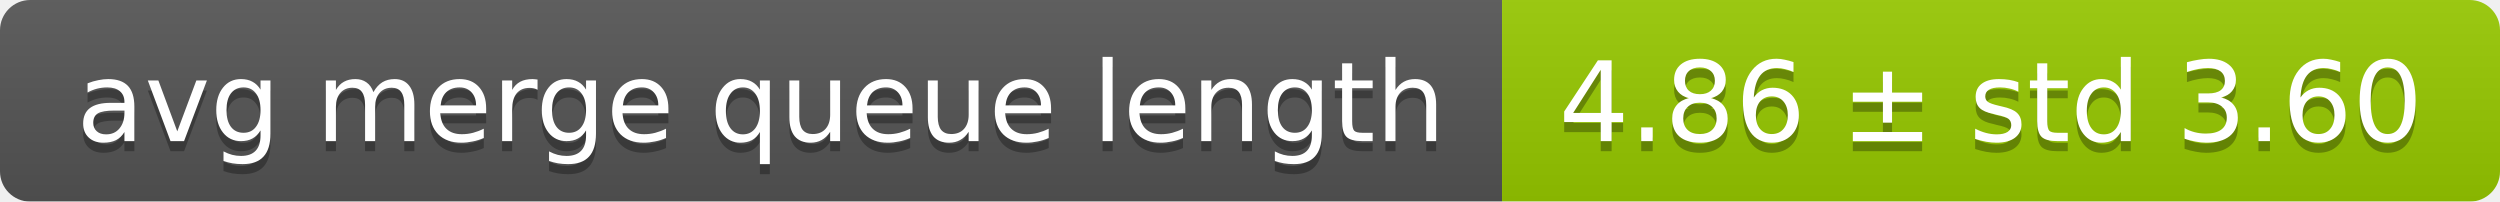
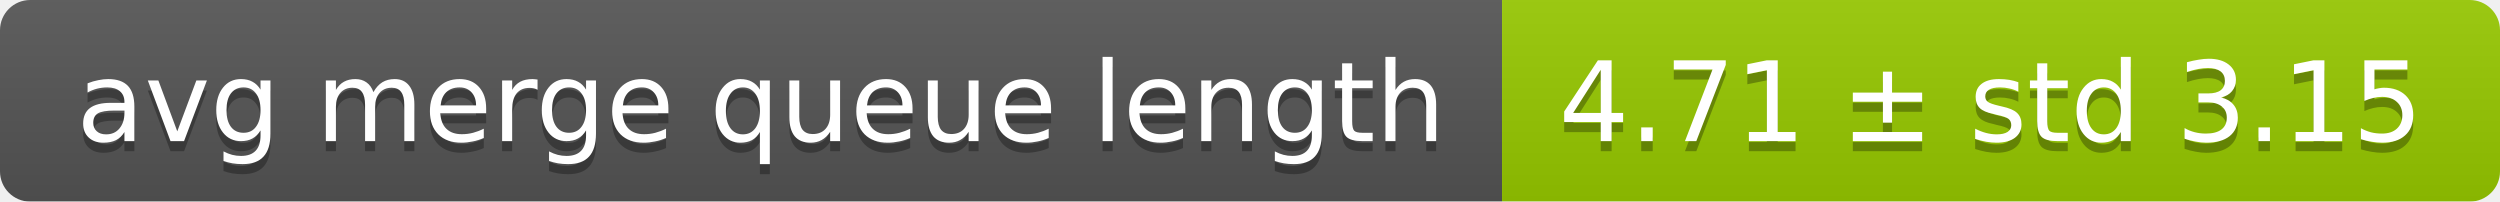
<svg xmlns="http://www.w3.org/2000/svg" width="248" height="20">
  <linearGradient id="smooth" x2="0" y2="100%">
    <stop offset="0" stop-color="#bbb" stop-opacity=".1" />
    <stop offset="1" stop-opacity=".1" />
  </linearGradient>
  <mask id="round">
    <rect width="248" height="20" rx="3" fill="#fff" />
  </mask>
  <g mask="url(#round)">
    <rect width="149" height="20" fill="#555" />
    <rect x="149" width="99" height="20" fill="#97ca00" />
    <rect width="248" height="20" fill="url(#smooth)" />
  </g>
  <g fill="#fff" text-anchor="middle" font-family="DejaVu Sans,Verdana,Geneva,sans-serif" font-size="11">
    <text x="75.5" y="15" fill="#010101" fill-opacity=".3">avg merge queue length</text>
    <text x="75.5" y="14">avg merge queue length</text>
-     <text x="197.5" y="15" fill="#010101" fill-opacity=".3">4.86 ± std 3.60</text>
-     <text x="197.5" y="14">4.86 ± std 3.60</text>
+     <text x="197.5" y="15" fill="#010101" fill-opacity=".3">4.71 ± std 3.15</text>
+     <text x="197.5" y="14">4.71 ± std 3.15</text>
  </g>
</svg>
